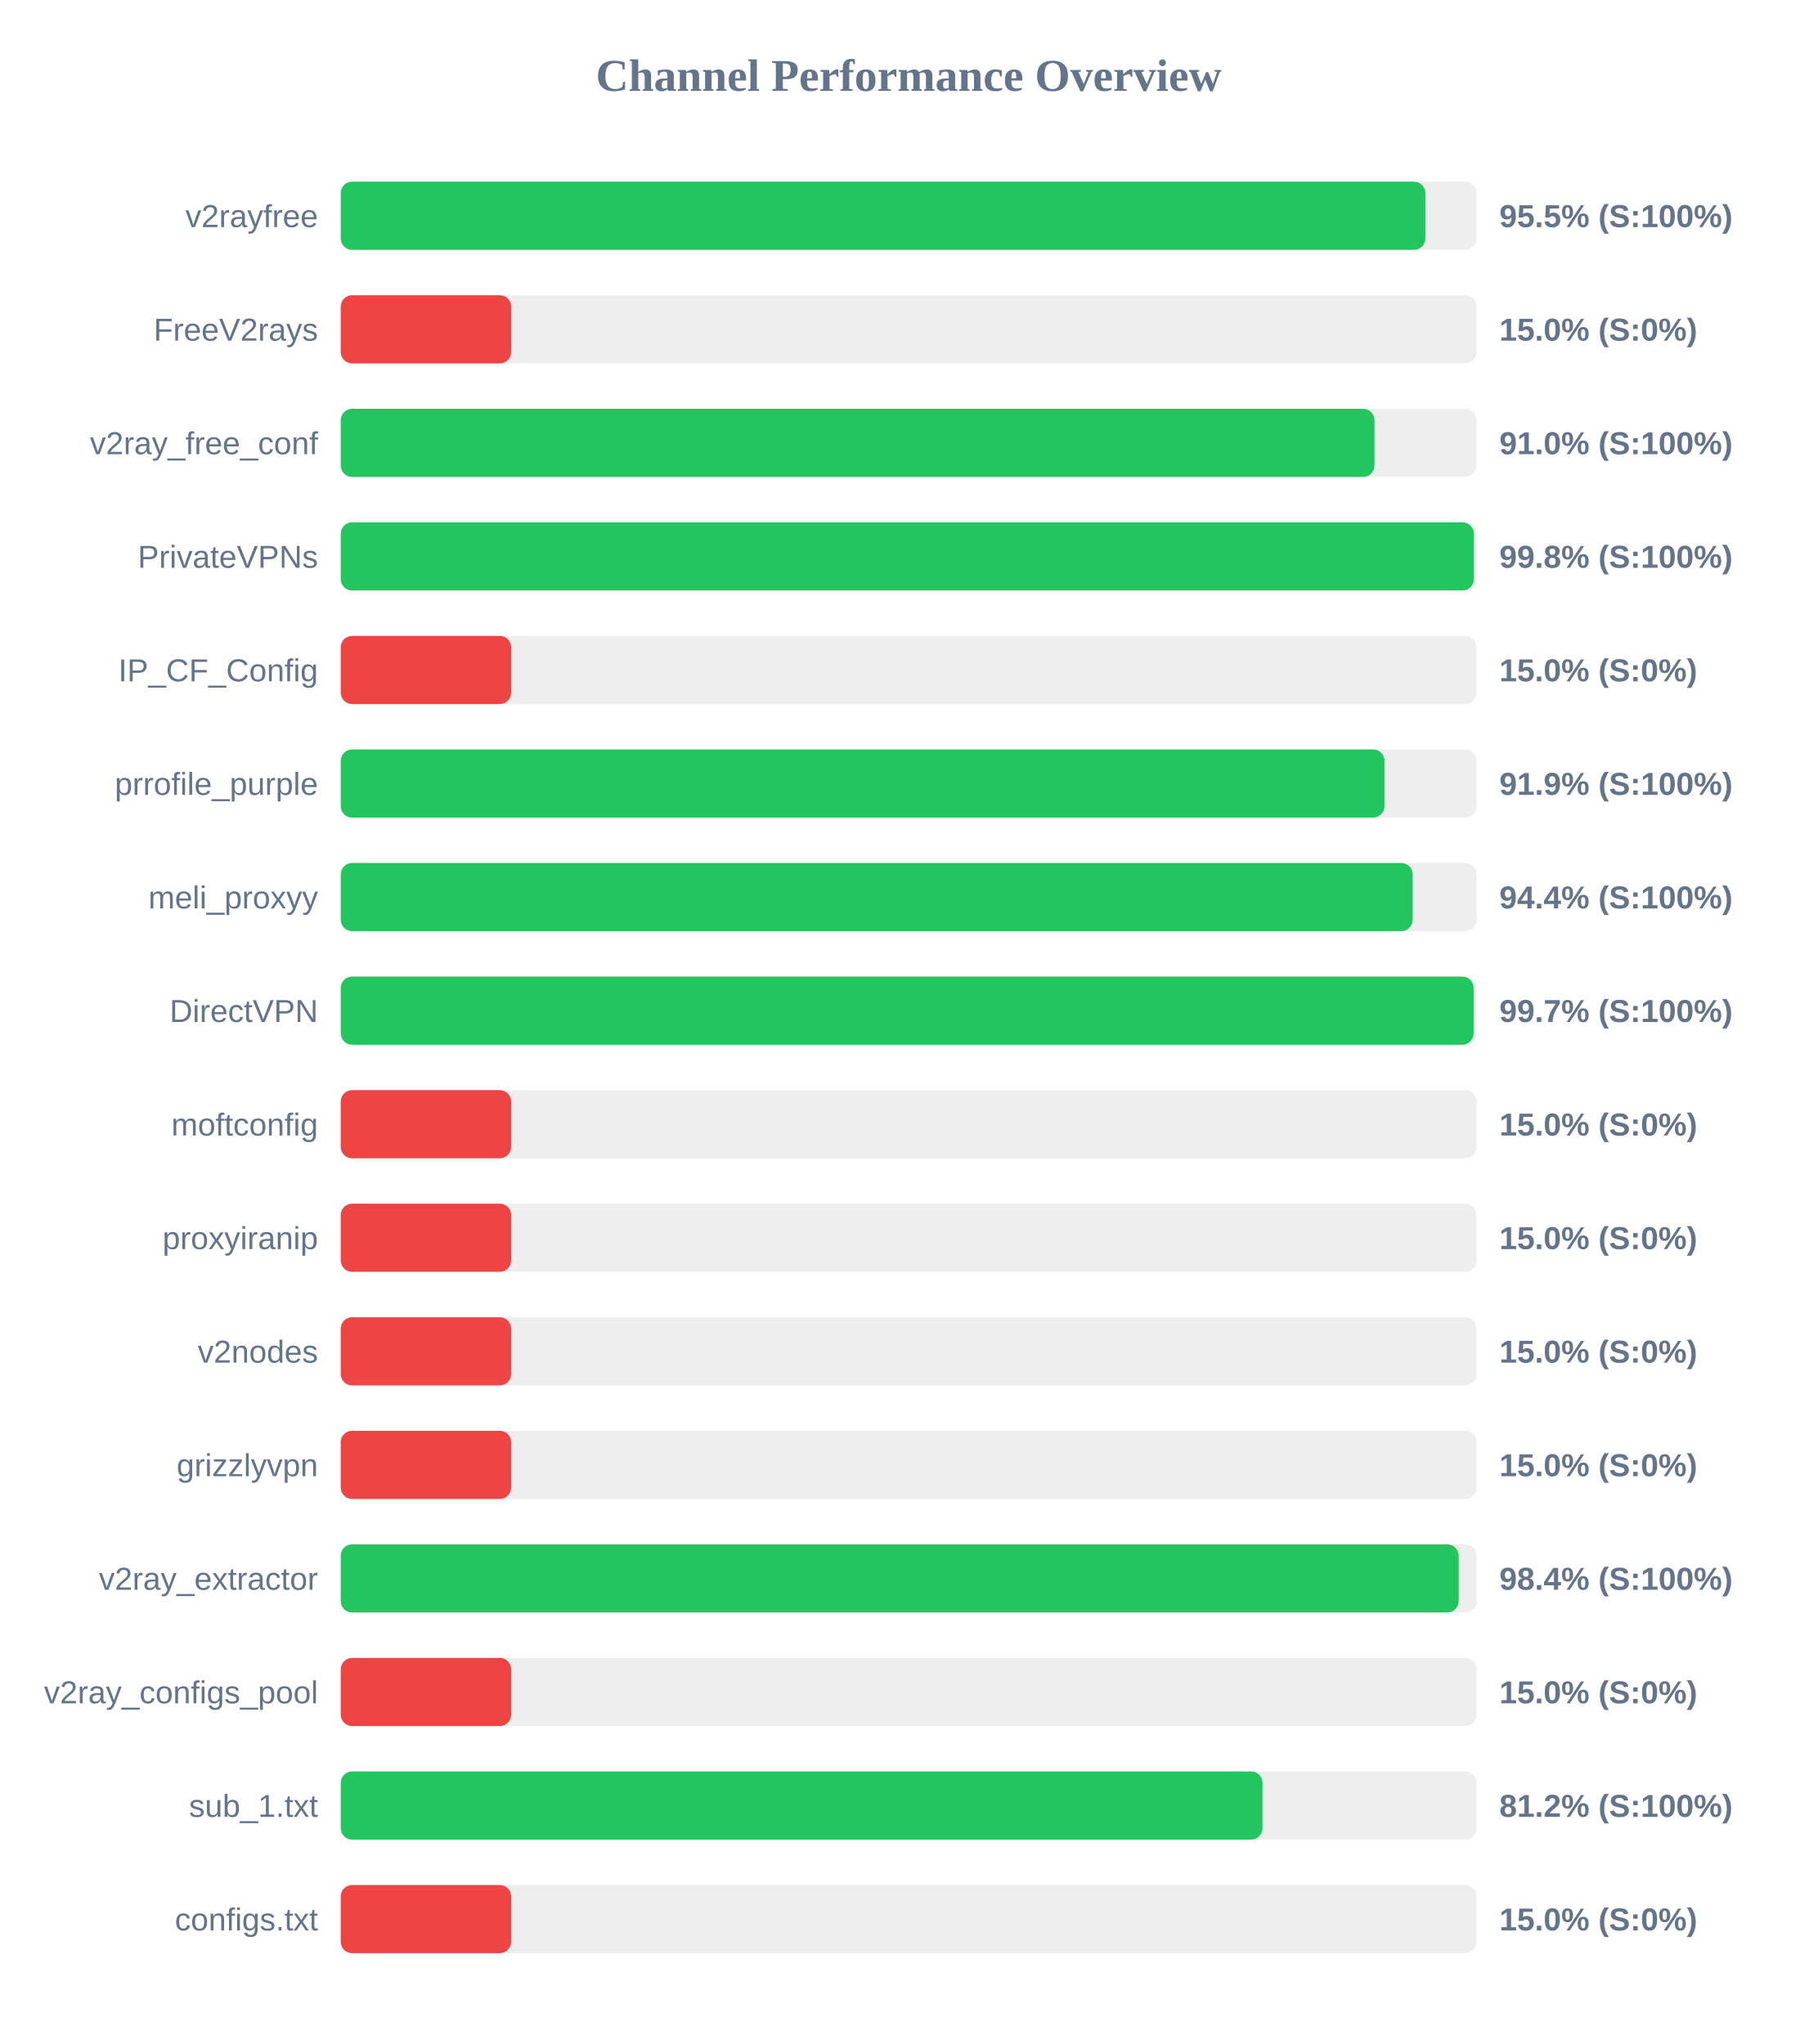
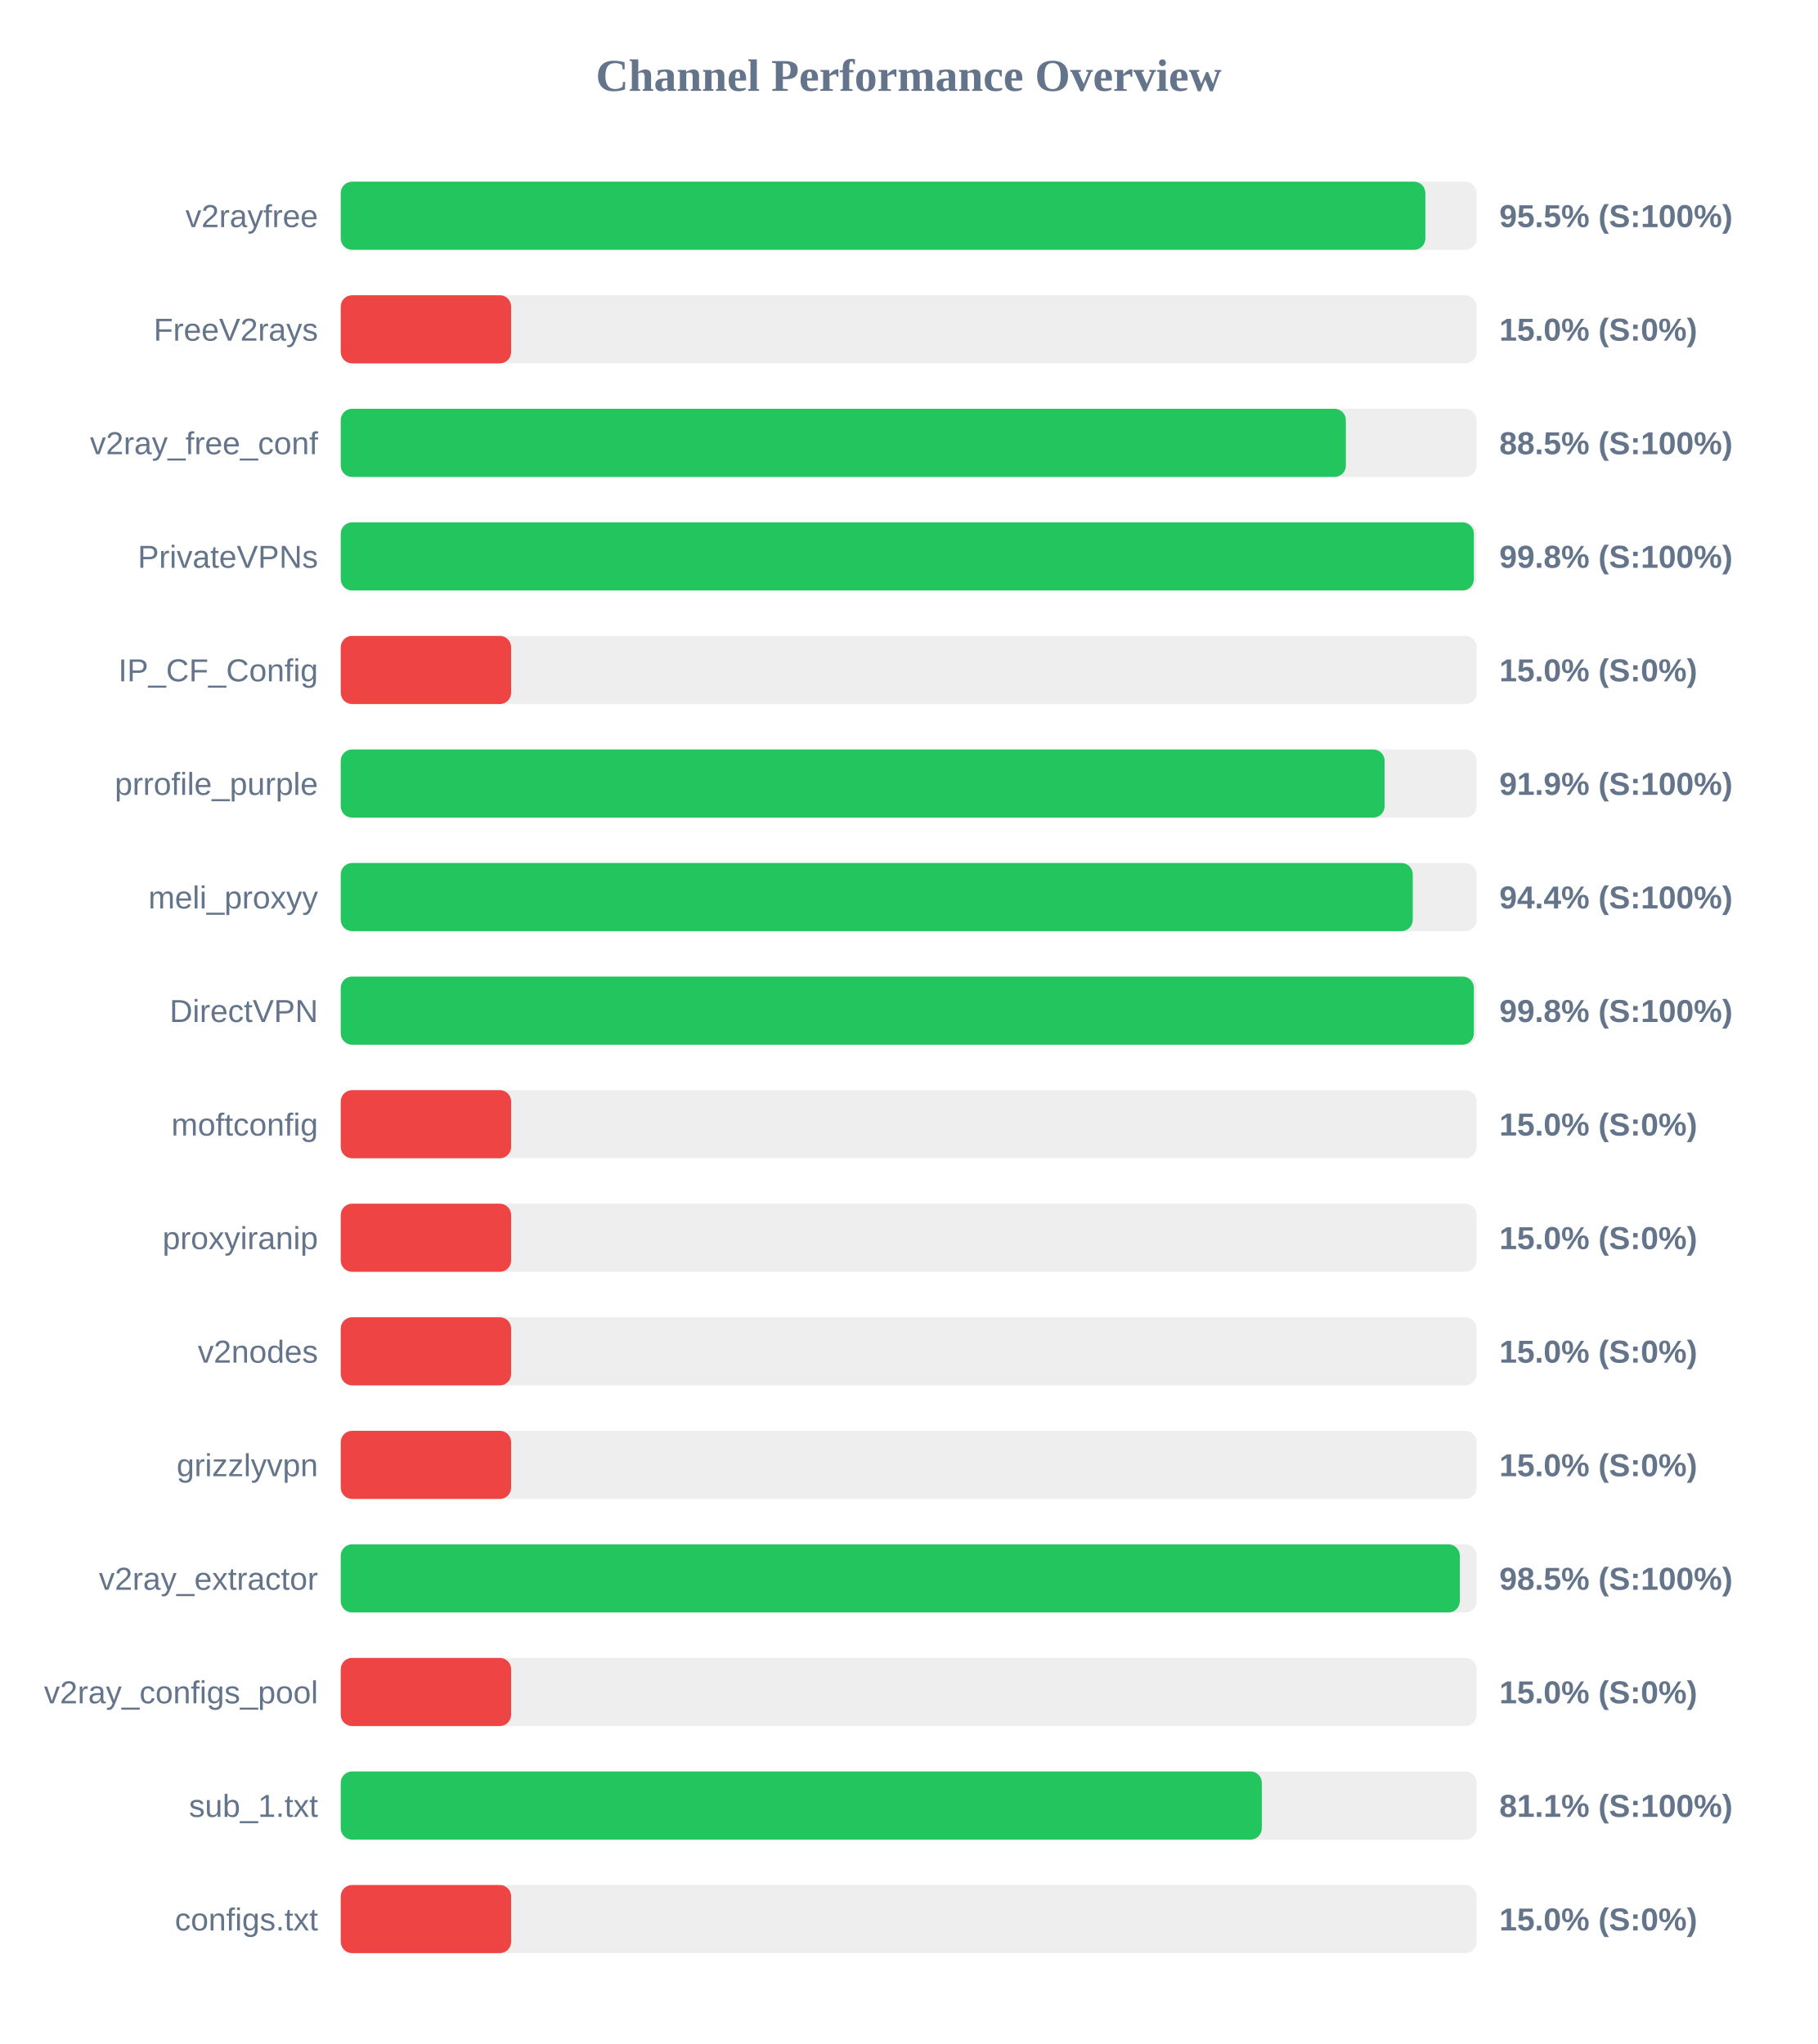
<svg xmlns="http://www.w3.org/2000/svg" width="800" height="900" version="1.1">
  <style>
        .row { font: 14px Arial; fill: #64748b; }
        .score { font: bold 14px Arial; fill: #64748b; }
    </style>
  <text x="400" y="40" text-anchor="middle" font-size="20px" font-weight="bold" fill="#64748b">Channel Performance Overview</text>
  <rect x="150" y="80" width="500" height="30" fill="#eee" rx="5" />
  <rect x="150" y="80" width="477.45" height="30" fill="#22c55e" rx="5" />
  <text x="140" y="100" text-anchor="end" class="row">v2rayfree</text>
  <text x="660" y="100" text-anchor="start" class="score">95.5% (S:100%)</text>
  <rect x="150" y="130" width="500" height="30" fill="#eee" rx="5" />
  <rect x="150" y="130" width="75.0" height="30" fill="#ef4444" rx="5" />
  <text x="140" y="150" text-anchor="end" class="row">FreeV2rays</text>
  <text x="660" y="150" text-anchor="start" class="score">15.0% (S:0%)</text>
  <rect x="150" y="180" width="500" height="30" fill="#eee" rx="5" />
-   <rect x="150" y="180" width="455.05" height="30" fill="#22c55e" rx="5" />
+   <rect x="150" y="180" width="442.45" height="30" fill="#22c55e" rx="5" />
  <text x="140" y="200" text-anchor="end" class="row">v2ray_free_conf</text>
-   <text x="660" y="200" text-anchor="start" class="score">91.0% (S:100%)</text>
+   <text x="660" y="200" text-anchor="start" class="score">88.5% (S:100%)</text>
  <rect x="150" y="230" width="500" height="30" fill="#eee" rx="5" />
  <rect x="150" y="230" width="498.8" height="30" fill="#22c55e" rx="5" />
  <text x="140" y="250" text-anchor="end" class="row">PrivateVPNs</text>
  <text x="660" y="250" text-anchor="start" class="score">99.8% (S:100%)</text>
  <rect x="150" y="280" width="500" height="30" fill="#eee" rx="5" />
  <rect x="150" y="280" width="75.0" height="30" fill="#ef4444" rx="5" />
  <text x="140" y="300" text-anchor="end" class="row">IP_CF_Config</text>
  <text x="660" y="300" text-anchor="start" class="score">15.0% (S:0%)</text>
  <rect x="150" y="330" width="500" height="30" fill="#eee" rx="5" />
-   <rect x="150" y="330" width="459.45" height="30" fill="#22c55e" rx="5" />
+   <rect x="150" y="330" width="459.5" height="30" fill="#22c55e" rx="5" />
  <text x="140" y="350" text-anchor="end" class="row">prrofile_purple</text>
  <text x="660" y="350" text-anchor="start" class="score">91.9% (S:100%)</text>
  <rect x="150" y="380" width="500" height="30" fill="#eee" rx="5" />
-   <rect x="150" y="380" width="471.85" height="30" fill="#22c55e" rx="5" />
+   <rect x="150" y="380" width="471.9" height="30" fill="#22c55e" rx="5" />
  <text x="140" y="400" text-anchor="end" class="row">meli_proxyy</text>
  <text x="660" y="400" text-anchor="start" class="score">94.4% (S:100%)</text>
  <rect x="150" y="430" width="500" height="30" fill="#eee" rx="5" />
-   <rect x="150" y="430" width="498.7" height="30" fill="#22c55e" rx="5" />
+   <rect x="150" y="430" width="498.8" height="30" fill="#22c55e" rx="5" />
  <text x="140" y="450" text-anchor="end" class="row">DirectVPN</text>
-   <text x="660" y="450" text-anchor="start" class="score">99.7% (S:100%)</text>
+   <text x="660" y="450" text-anchor="start" class="score">99.8% (S:100%)</text>
  <rect x="150" y="480" width="500" height="30" fill="#eee" rx="5" />
  <rect x="150" y="480" width="75.0" height="30" fill="#ef4444" rx="5" />
  <text x="140" y="500" text-anchor="end" class="row">moftconfig</text>
  <text x="660" y="500" text-anchor="start" class="score">15.0% (S:0%)</text>
  <rect x="150" y="530" width="500" height="30" fill="#eee" rx="5" />
  <rect x="150" y="530" width="75.0" height="30" fill="#ef4444" rx="5" />
  <text x="140" y="550" text-anchor="end" class="row">proxyiranip</text>
  <text x="660" y="550" text-anchor="start" class="score">15.0% (S:0%)</text>
  <rect x="150" y="580" width="500" height="30" fill="#eee" rx="5" />
  <rect x="150" y="580" width="75.0" height="30" fill="#ef4444" rx="5" />
  <text x="140" y="600" text-anchor="end" class="row">v2nodes</text>
  <text x="660" y="600" text-anchor="start" class="score">15.0% (S:0%)</text>
  <rect x="150" y="630" width="500" height="30" fill="#eee" rx="5" />
  <rect x="150" y="630" width="75.0" height="30" fill="#ef4444" rx="5" />
  <text x="140" y="650" text-anchor="end" class="row">grizzlyvpn</text>
  <text x="660" y="650" text-anchor="start" class="score">15.0% (S:0%)</text>
  <rect x="150" y="680" width="500" height="30" fill="#eee" rx="5" />
-   <rect x="150" y="680" width="492.1" height="30" fill="#22c55e" rx="5" />
+   <rect x="150" y="680" width="492.6" height="30" fill="#22c55e" rx="5" />
  <text x="140" y="700" text-anchor="end" class="row">v2ray_extractor</text>
-   <text x="660" y="700" text-anchor="start" class="score">98.4% (S:100%)</text>
+   <text x="660" y="700" text-anchor="start" class="score">98.5% (S:100%)</text>
  <rect x="150" y="730" width="500" height="30" fill="#eee" rx="5" />
  <rect x="150" y="730" width="75.0" height="30" fill="#ef4444" rx="5" />
  <text x="140" y="750" text-anchor="end" class="row">v2ray_configs_pool</text>
  <text x="660" y="750" text-anchor="start" class="score">15.0% (S:0%)</text>
  <rect x="150" y="780" width="500" height="30" fill="#eee" rx="5" />
-   <rect x="150" y="780" width="405.75" height="30" fill="#22c55e" rx="5" />
+   <rect x="150" y="780" width="405.45" height="30" fill="#22c55e" rx="5" />
  <text x="140" y="800" text-anchor="end" class="row">sub_1.txt</text>
-   <text x="660" y="800" text-anchor="start" class="score">81.2% (S:100%)</text>
+   <text x="660" y="800" text-anchor="start" class="score">81.1% (S:100%)</text>
  <rect x="150" y="830" width="500" height="30" fill="#eee" rx="5" />
  <rect x="150" y="830" width="75.0" height="30" fill="#ef4444" rx="5" />
  <text x="140" y="850" text-anchor="end" class="row">configs.txt</text>
  <text x="660" y="850" text-anchor="start" class="score">15.0% (S:0%)</text>
</svg>
